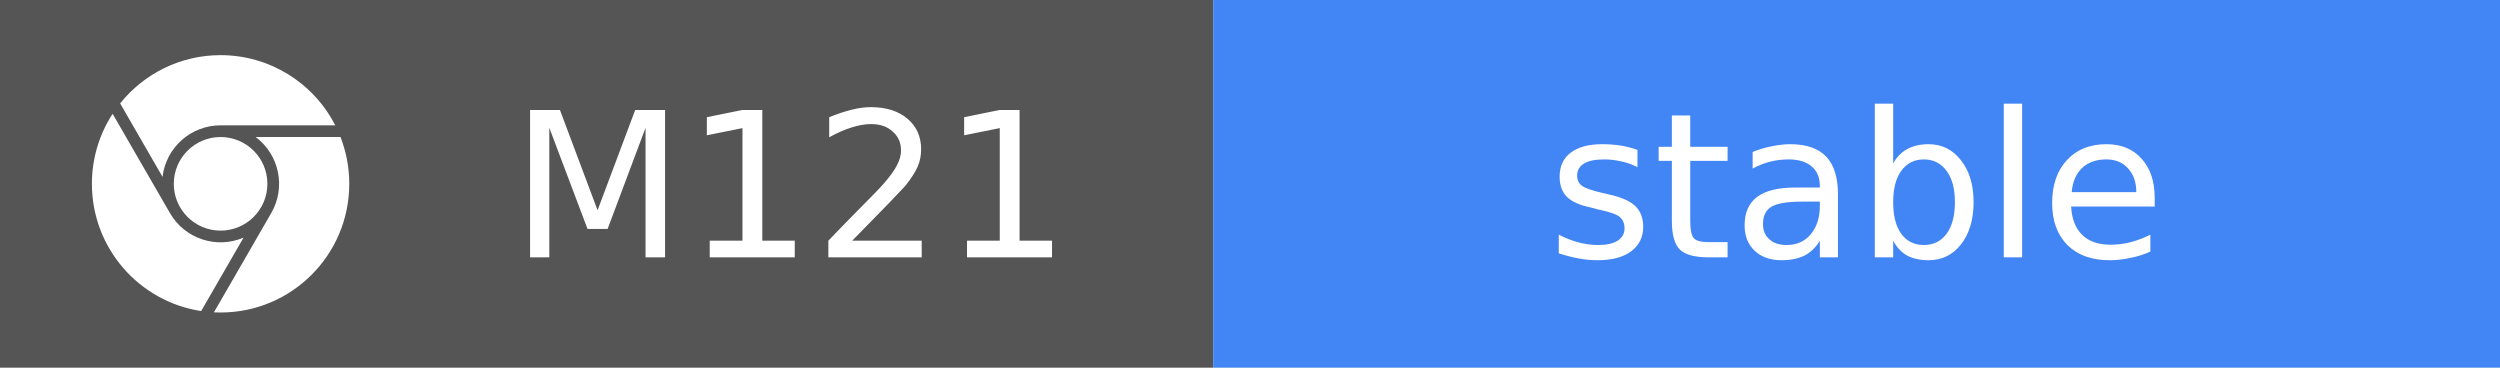
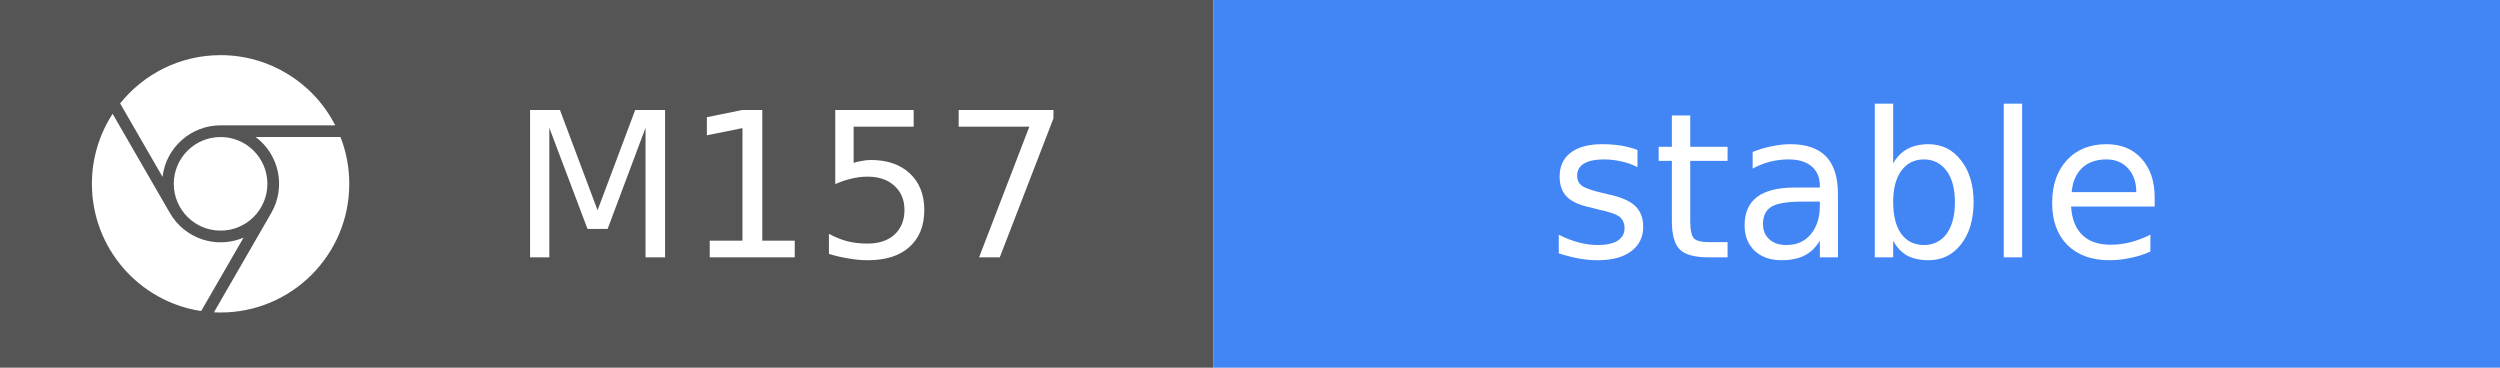
- <svg xmlns="http://www.w3.org/2000/svg" width="136" height="20" role="img" aria-label="M121: stable">
+ <svg xmlns="http://www.w3.org/2000/svg" width="136" height="20" role="img" aria-label="M157: stable">
  <rect width="66" height="20" fill="#555" />
  <rect x="66" width="70" height="20" fill="#4285F4" />
  <svg x="5" y="3" width="14" height="14" viewBox="0 0 24 24">
    <path fill="#fff" d="M12 0C8.21 0 4.831 1.757 2.632 4.501l3.953 6.848A5.454 5.454 0 0 1 12 6.545h10.691A12 12 0 0 0 12 0zM1.931 5.47A11.943 11.943 0 0 0 0 12c0 6.012 4.42 10.991 10.189 11.864l3.953-6.847a5.45 5.45 0 0 1-6.865-2.29zm13.342 2.166a5.446 5.446 0 0 1 1.45 7.09l.002.001h-.002l-5.344 9.257c.206.01.413.016.621.016 6.627 0 12-5.373 12-12 0-1.54-.29-3.011-.818-4.364zM12 16.364a4.364 4.364 0 1 1 0-8.728 4.364 4.364 0 0 1 0 8.728Z" />
  </svg>
  <g fill="#fff" font-family="Verdana,Geneva,DejaVu Sans,sans-serif" font-size="11" text-anchor="middle">
-     <text x="43" y="14">M121</text>
+     <text x="43" y="14">M157</text>
    <text x="101" y="14">stable</text>
  </g>
</svg>
